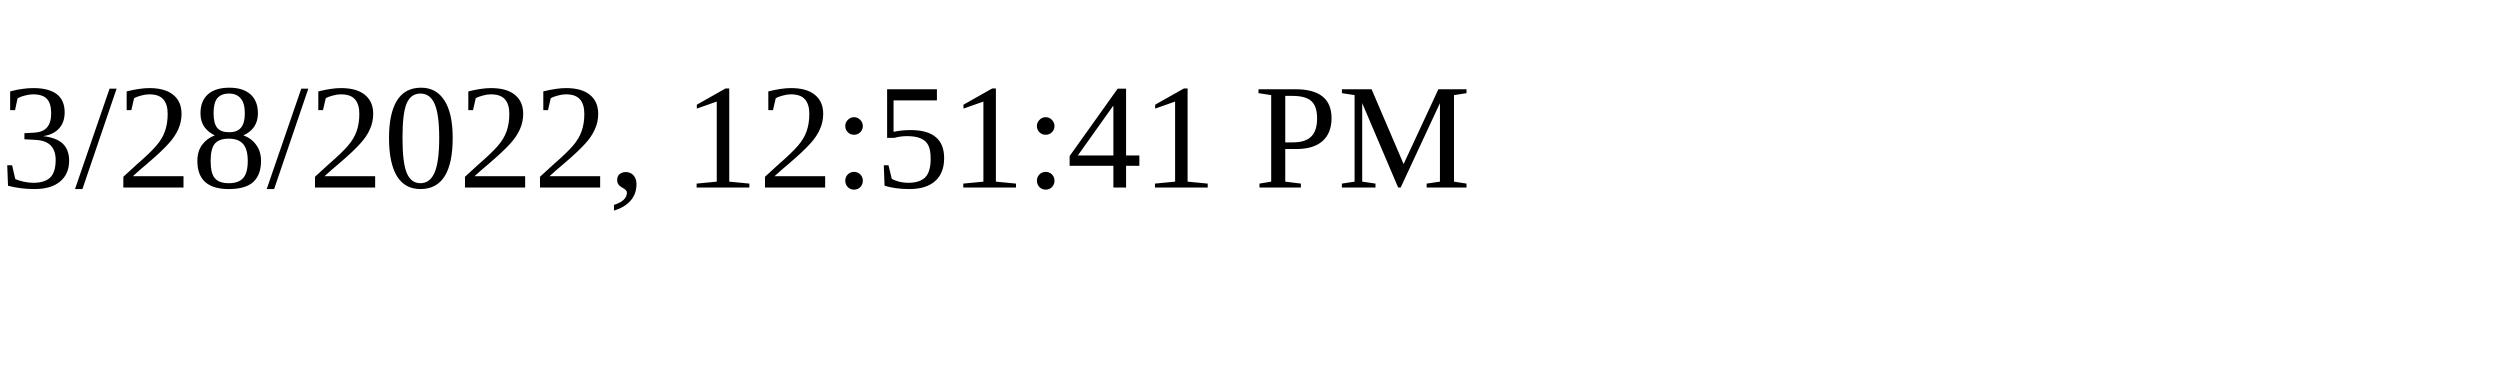
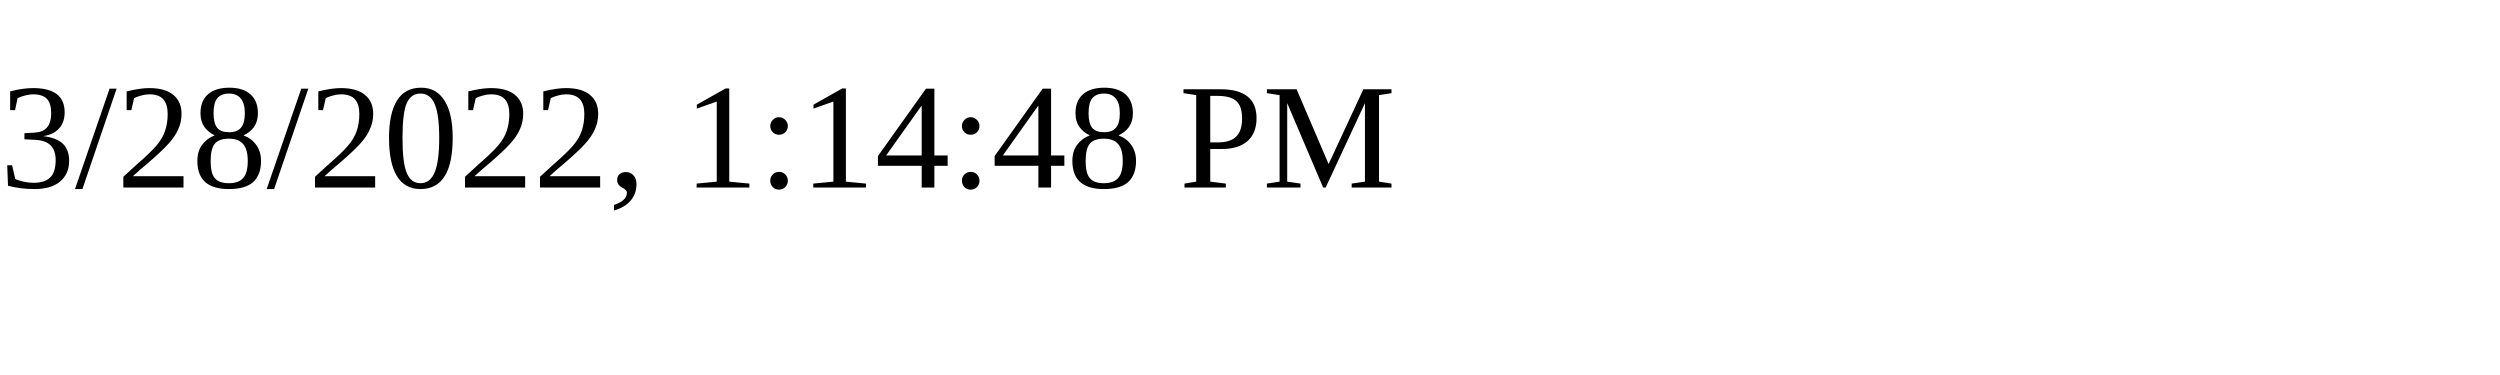
<svg xmlns="http://www.w3.org/2000/svg" height="30" width="200">
-   <text x="0" y="15">3/28/2022, 12:51:41 PM</text>
+   <text x="0" y="15">3/28/2022, 1:14:48 PM</text>
</svg>
